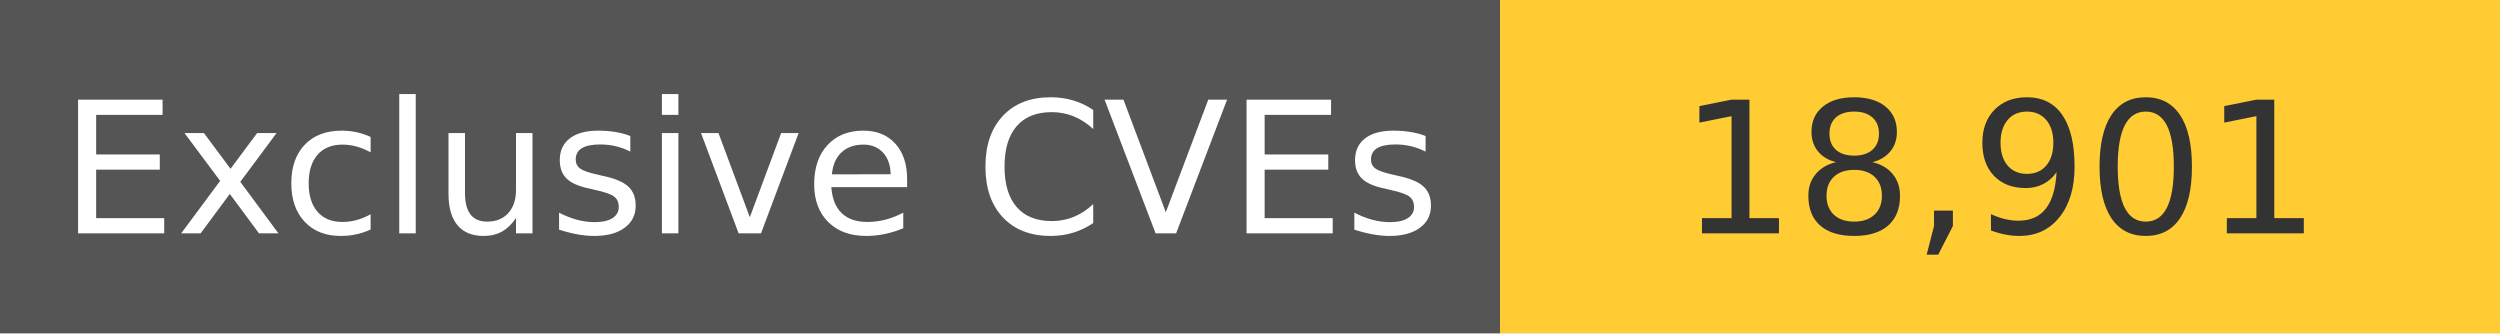
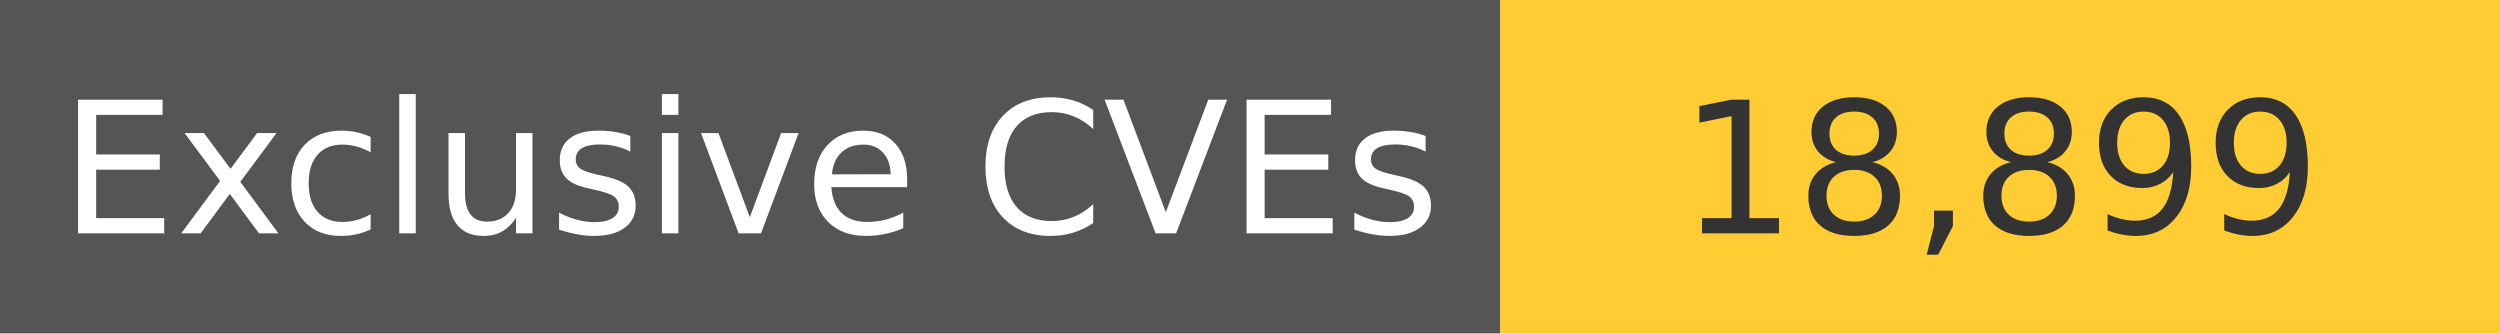
<svg xmlns="http://www.w3.org/2000/svg" width="150" height="20" role="img">
  <linearGradient id="s" x2="0" y2="100%">
    <stop offset="0" stop-color="#bbb" stop-opacity=".1" />
    <stop offset="1" stop-opacity=".1" />
  </linearGradient>
  <g>
    <rect width="90" height="20" fill="#555" />
    <rect x="90" width="267" height="20" fill="#ffcc33" />
  </g>
  <g fill="#fff" text-anchor="middle" font-family="Verdana,Geneva,DejaVu Sans,sans-serif" text-rendering="geometricPrecision" font-size="110">
    <text x="450" y="140" transform="scale(.1)" fill="#fff">
            Exclusive CVEs
        </text>
    <text x="1200" y="140" transform="scale(.1)" fill="#333">
-             18,901
+             18,899
        </text>
  </g>
</svg>
